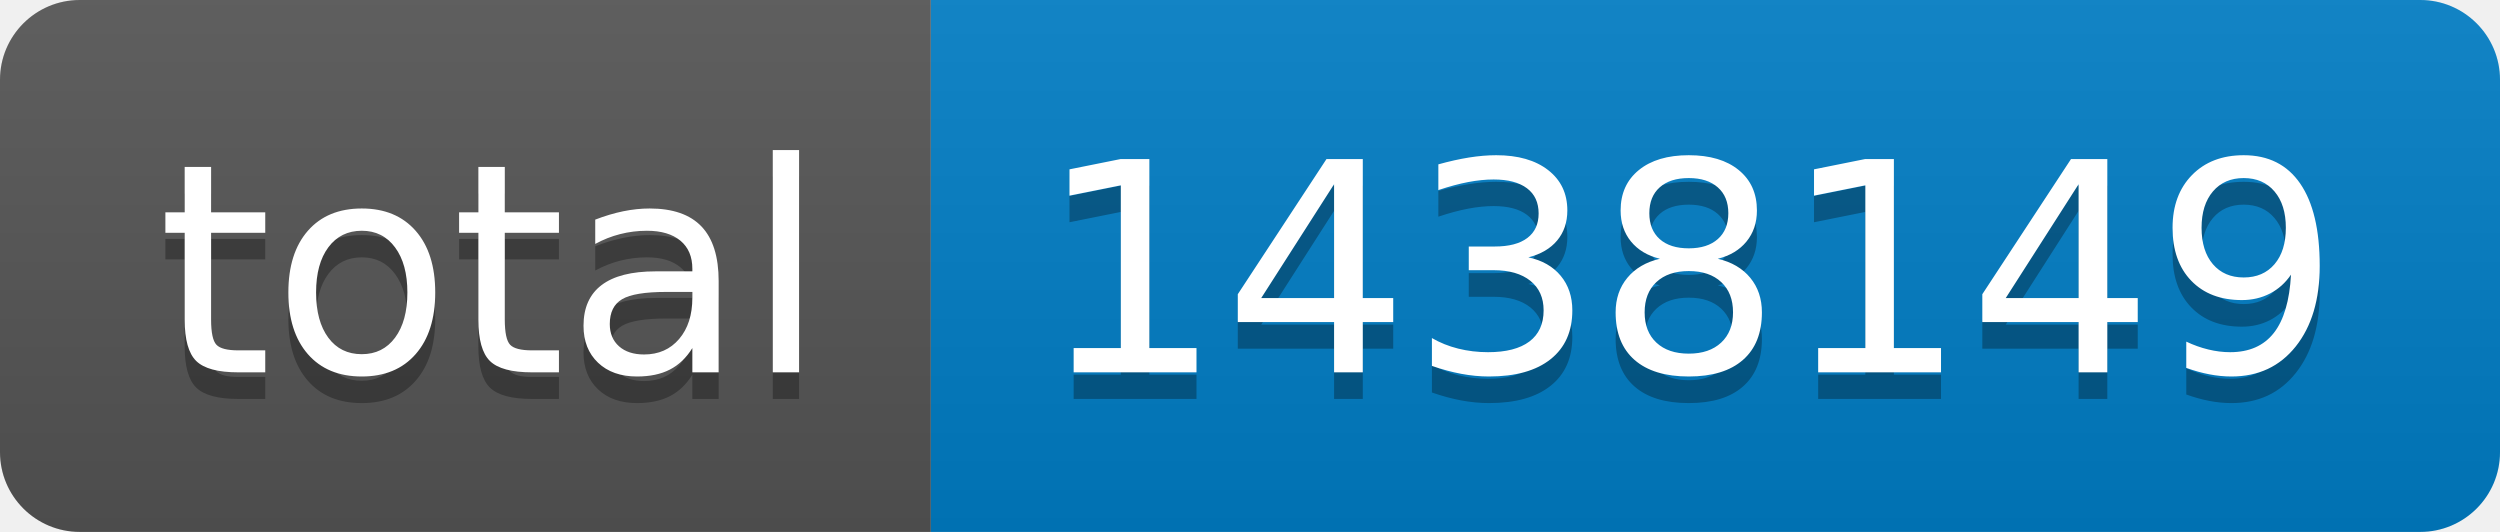
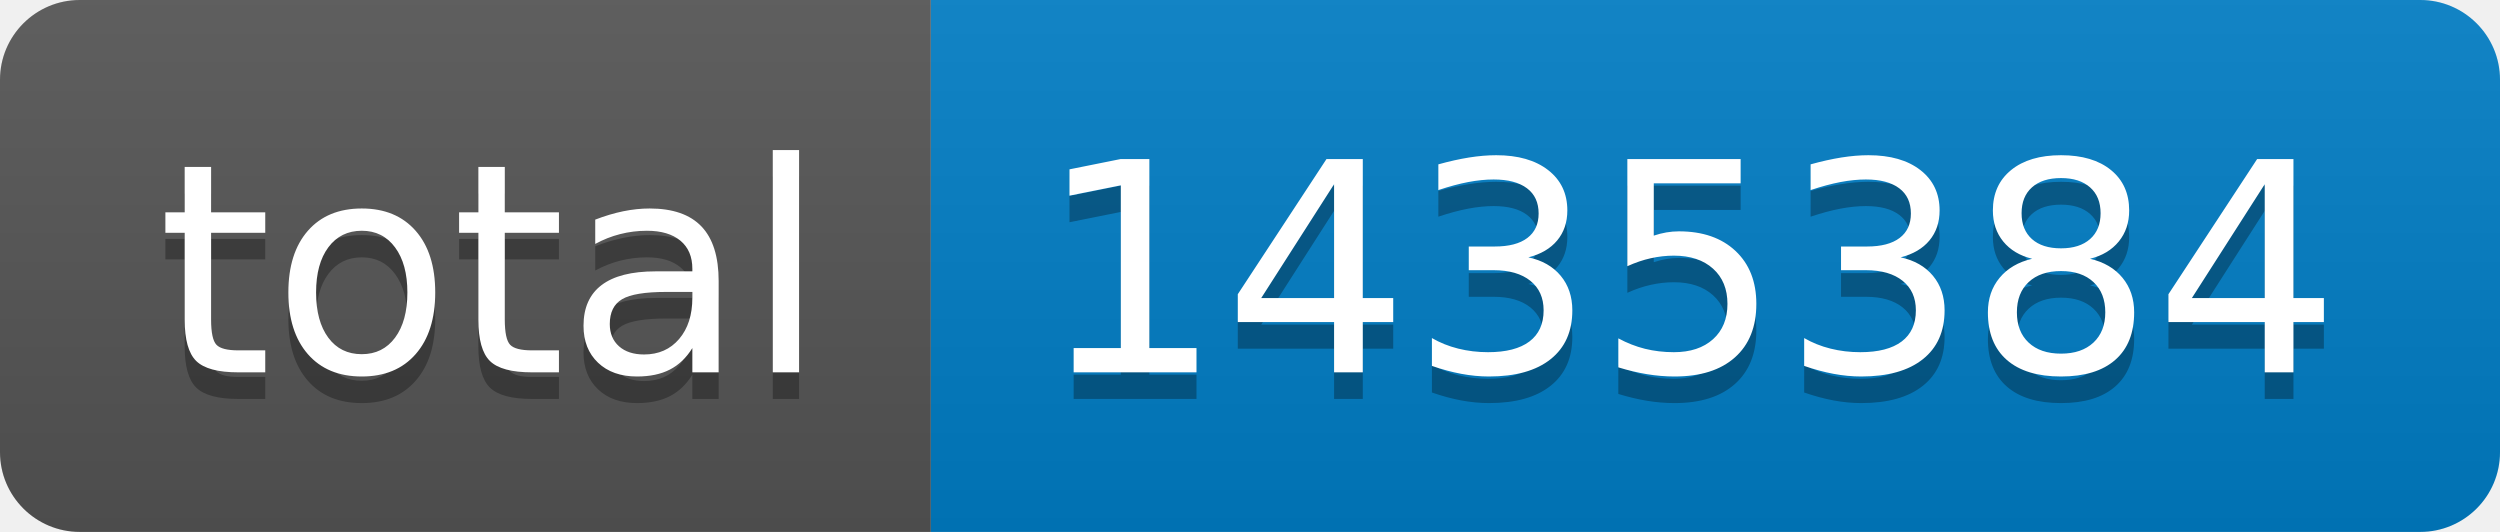
- <svg xmlns="http://www.w3.org/2000/svg" width="94" height="20" role="img" aria-label="total: 1438149">
+ <svg xmlns="http://www.w3.org/2000/svg" width="94" height="20" role="img" aria-label="total: 1435384">
  <linearGradient id="s" x2="0" y2="100%">
    <stop offset="0" stop-color="#bbb" stop-opacity=".1" />
    <stop offset="1" stop-opacity=".1" />
  </linearGradient>
  <clipPath id="r">
    <rect width="94" height="20" rx="3" fill="#fff" />
  </clipPath>
  <g clip-path="url(#r)">
    <rect width="35" height="20" fill="#555" />
    <rect x="35" width="59" height="20" fill="#007ec6" />
    <rect width="94" height="20" fill="url(#s)" />
  </g>
  <g fill="#fff" text-anchor="middle" font-family="Verdana,Geneva,DejaVu Sans,sans-serif" text-rendering="geometricPrecision" font-size="110">
    <text aria-hidden="true" x="185" y="150" fill="#010101" fill-opacity=".3" transform="scale(.1)" textLength="250">total</text>
    <text x="185" y="140" transform="scale(.1)" fill="#fff" textLength="250">total</text>
-     <text aria-hidden="true" x="635" y="150" fill="#010101" fill-opacity=".3" transform="scale(.1)" textLength="490">1438149</text>
-     <text x="635" y="140" transform="scale(.1)" fill="#fff" textLength="490">1438149</text>
+     <text aria-hidden="true" x="635" y="150" fill="#010101" fill-opacity=".3" transform="scale(.1)" textLength="490">1435384</text>
+     <text x="635" y="140" transform="scale(.1)" fill="#fff" textLength="490">1435384</text>
  </g>
</svg>
